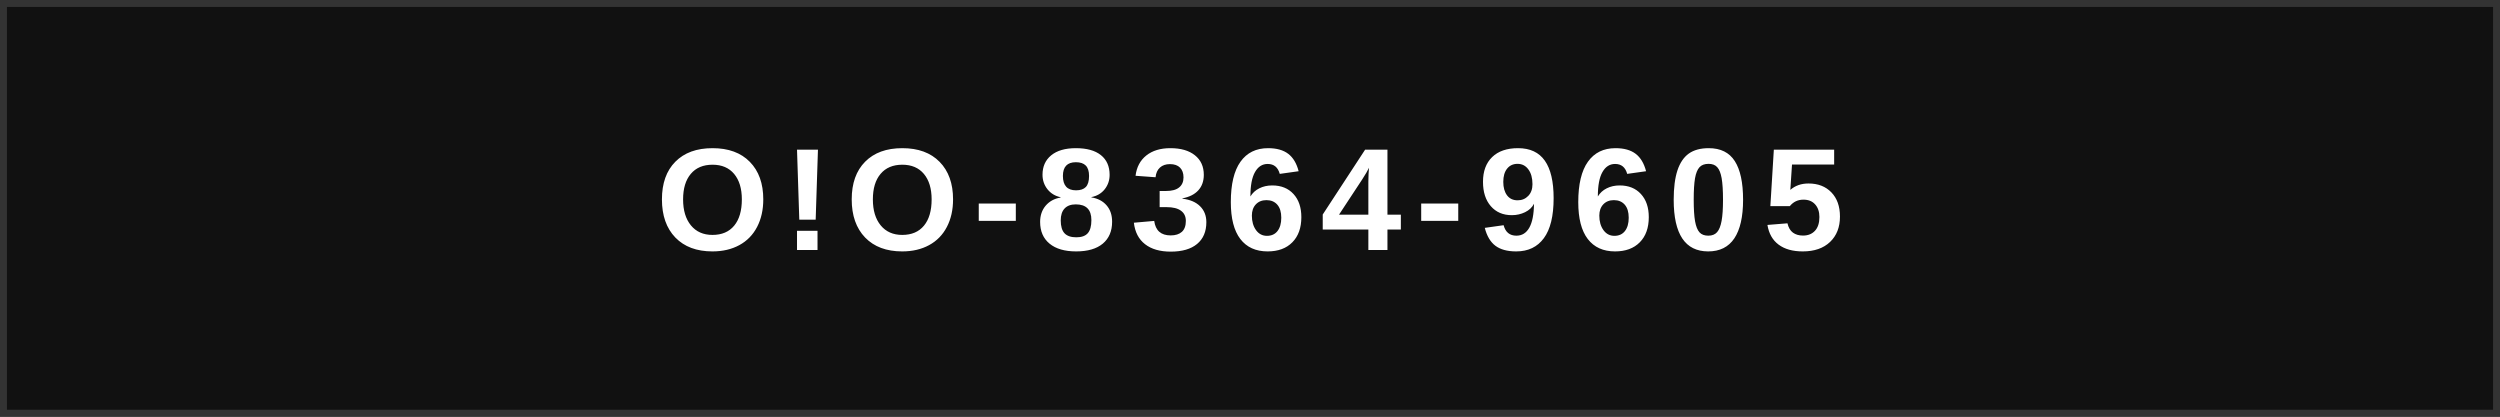
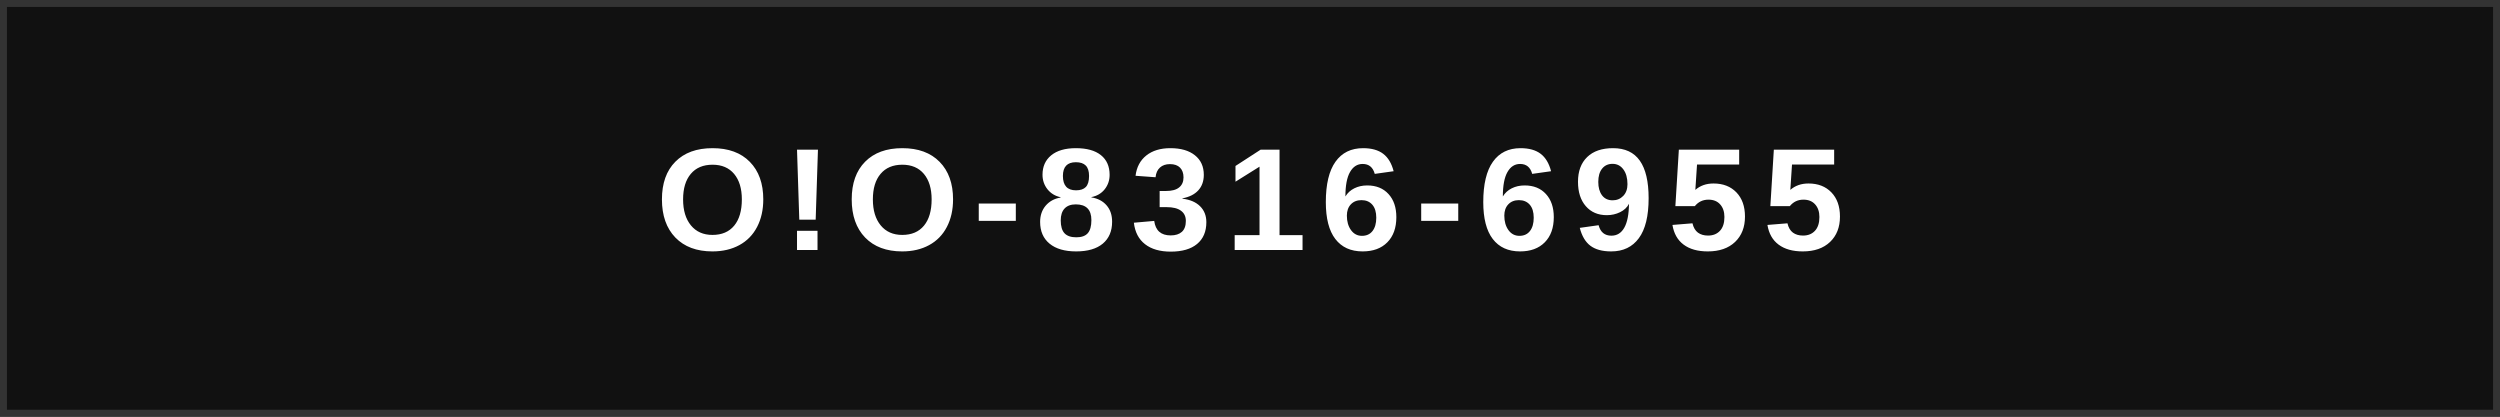
<svg xmlns="http://www.w3.org/2000/svg" width="720" height="120" viewBox="0 0 720 120">
  <rect width="720" height="120" fill="#111111" />
  <rect x="1" y="1" width="718" height="118" fill="none" stroke="#333333" stroke-width="2" />
-   <text x="360" y="72" text-anchor="middle" font-family="Arial, Helvetica, sans-serif" font-size="42" font-weight="700" fill="#ffffff" letter-spacing="4">O!O-8364-9605</text>
+   <text x="360" y="72" text-anchor="middle" font-family="Arial, Helvetica, sans-serif" font-size="42" font-weight="700" fill="#ffffff" letter-spacing="4">O!O-8316-6955</text>
</svg>
